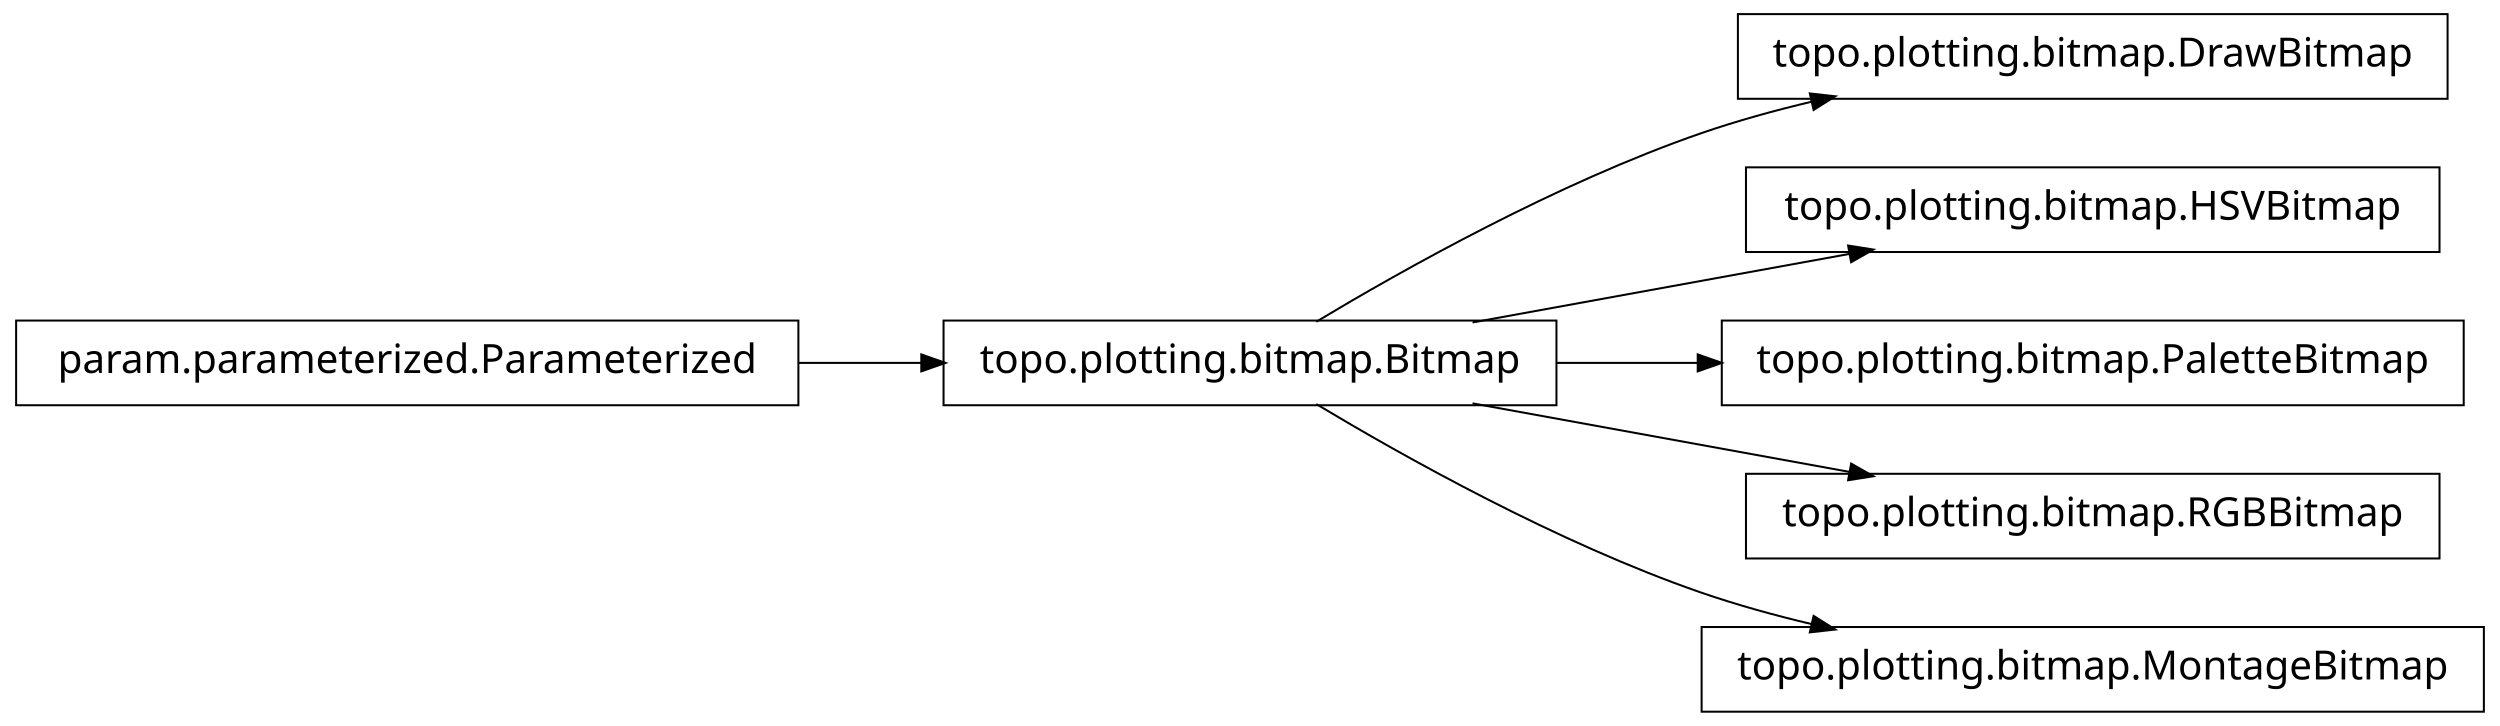
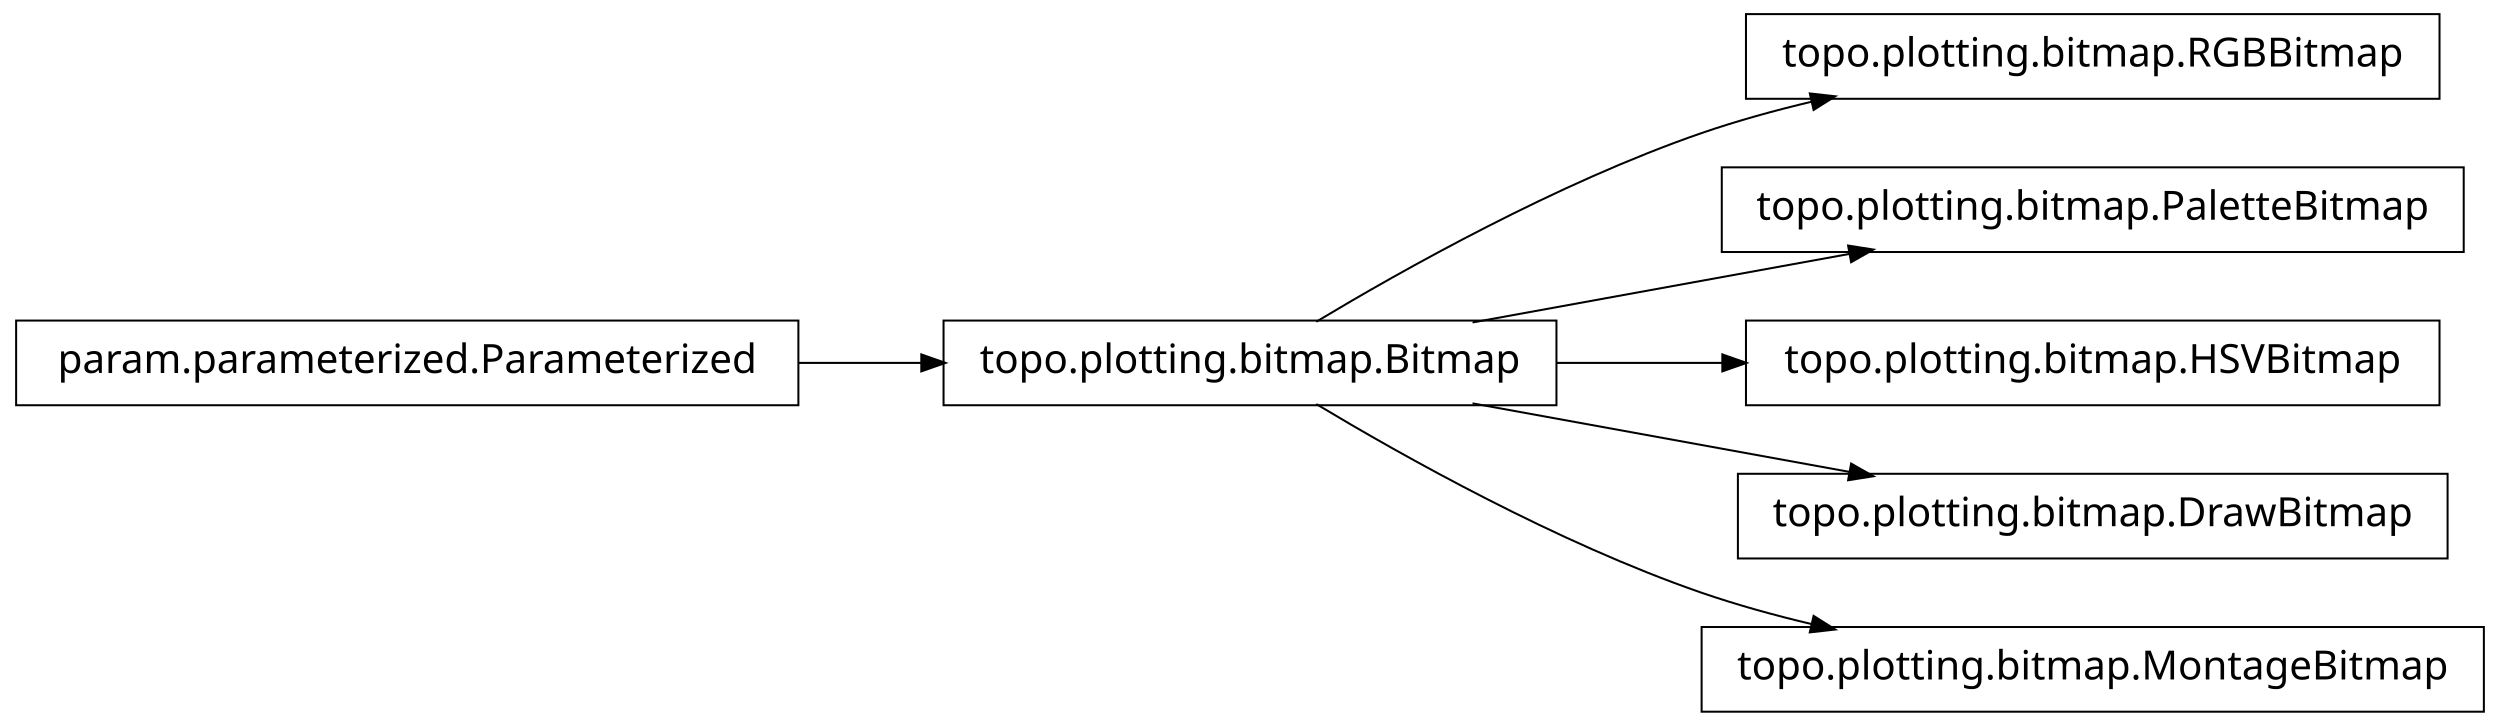
<svg xmlns="http://www.w3.org/2000/svg" width="620pt" height="180pt" viewBox="0.00 0.00 620.00 180.00">
  <g id="graph1" class="graph" transform="scale(1 1) rotate(0) translate(4 176)">
    <polygon fill="white" stroke="white" points="-4,5 -4,-176 617,-176 617,5 -4,5" />
    <g id="node1" class="node">
+       <polygon fill="none" stroke="black" stroke-width="0.5" points="601,-172.5 429,-172.5 429,-151.5 601,-151.5 601,-172.5" />
+       <text text-anchor="middle" x="515" y="-159.5" font-family="Vera" font-size="10.00">topo.plotting.bitmap.RGBBitmap</text>
+     </g>
+     <g id="node2" class="node">
      <polygon fill="none" stroke="black" stroke-width="0.5" points="382,-96.5 230,-96.5 230,-75.5 382,-75.5 382,-96.5" />
      <text text-anchor="middle" x="306" y="-83.5" font-family="Vera" font-size="10.00">topo.plotting.bitmap.Bitmap</text>
    </g>
-     <g id="node4" class="node">
-       <polygon fill="none" stroke="black" stroke-width="0.5" points="603,-172.5 427,-172.5 427,-151.5 603,-151.5 603,-172.5" />
-       <text text-anchor="middle" x="515" y="-159.5" font-family="Vera" font-size="10.00">topo.plotting.bitmap.DrawBitmap</text>
-     </g>
-     <g id="edge4" class="edge">
+     <g id="edge2" class="edge">
      <path fill="none" stroke="black" stroke-width="0.5" d="M322.433,-96.209C343.714,-108.99 382.318,-130.694 418,-143 426.772,-146.025 436.167,-148.62 445.529,-150.832" />
      <polygon fill="black" stroke="black" points="445.153,-152.541 450.418,-151.953 445.936,-149.13 445.153,-152.541" />
    </g>
-     <g id="node6" class="node">
-       <polygon fill="none" stroke="black" stroke-width="0.5" points="601,-134.5 429,-134.5 429,-113.5 601,-113.5 601,-134.5" />
-       <text text-anchor="middle" x="515" y="-121.5" font-family="Vera" font-size="10.00">topo.plotting.bitmap.HSVBitmap</text>
+     <g id="node4" class="node">
+       <polygon fill="none" stroke="black" stroke-width="0.5" points="607,-134.5 423,-134.5 423,-113.5 607,-113.5 607,-134.5" />
+       <text text-anchor="middle" x="515" y="-121.5" font-family="Vera" font-size="10.00">topo.plotting.bitmap.PaletteBitmap</text>
    </g>
-     <g id="edge6" class="edge">
+     <g id="edge4" class="edge">
      <path fill="none" stroke="black" stroke-width="0.5" d="M361.186,-96.034C389.996,-101.272 425.294,-107.69 454.806,-113.056" />
      <polygon fill="black" stroke="black" points="454.635,-114.803 459.868,-113.976 455.261,-111.36 454.635,-114.803" />
    </g>
-     <g id="node8" class="node">
-       <polygon fill="none" stroke="black" stroke-width="0.5" points="607,-96.5 423,-96.5 423,-75.5 607,-75.5 607,-96.5" />
-       <text text-anchor="middle" x="515" y="-83.5" font-family="Vera" font-size="10.00">topo.plotting.bitmap.PaletteBitmap</text>
+     <g id="node6" class="node">
+       <polygon fill="none" stroke="black" stroke-width="0.5" points="601,-96.5 429,-96.5 429,-75.5 601,-75.5 601,-96.5" />
+       <text text-anchor="middle" x="515" y="-83.5" font-family="Vera" font-size="10.00">topo.plotting.bitmap.HSVBitmap</text>
+     </g>
+     <g id="edge6" class="edge">
+       <path fill="none" stroke="black" stroke-width="0.5" d="M382.045,-86C395.455,-86 409.541,-86 423.325,-86" />
+       <polygon fill="black" stroke="black" points="423.387,-87.75 428.387,-86 423.387,-84.25 423.387,-87.75" />
+     </g>
+     <g id="node9" class="node">
+       <polygon fill="none" stroke="black" stroke-width="0.5" points="603,-58.5 427,-58.5 427,-37.5 603,-37.5 603,-58.5" />
+       <text text-anchor="middle" x="515" y="-45.5" font-family="Vera" font-size="10.00">topo.plotting.bitmap.DrawBitmap</text>
    </g>
    <g id="edge8" class="edge">
-       <path fill="none" stroke="black" stroke-width="0.5" d="M382.045,-86C393.483,-86 405.414,-86 417.229,-86" />
-       <polygon fill="black" stroke="black" points="417.284,-87.75 422.284,-86 417.284,-84.25 417.284,-87.75" />
-     </g>
-     <g id="node10" class="node">
-       <polygon fill="none" stroke="black" stroke-width="0.5" points="601,-58.5 429,-58.5 429,-37.5 601,-37.5 601,-58.5" />
-       <text text-anchor="middle" x="515" y="-45.5" font-family="Vera" font-size="10.00">topo.plotting.bitmap.RGBBitmap</text>
-     </g>
-     <g id="edge10" class="edge">
      <path fill="none" stroke="black" stroke-width="0.5" d="M361.186,-75.966C389.996,-70.728 425.294,-64.31 454.806,-58.944" />
      <polygon fill="black" stroke="black" points="455.261,-60.64 459.868,-58.024 454.635,-57.197 455.261,-60.64" />
    </g>
    <g id="node12" class="node">
      <polygon fill="none" stroke="black" stroke-width="0.5" points="612,-20.5 418,-20.5 418,0.5 612,0.5 612,-20.5" />
      <text text-anchor="middle" x="515" y="-7.5" font-family="Vera" font-size="10.00">topo.plotting.bitmap.MontageBitmap</text>
    </g>
    <g id="edge12" class="edge">
      <path fill="none" stroke="black" stroke-width="0.5" d="M322.433,-75.791C343.714,-63.01 382.318,-41.306 418,-29 426.772,-25.975 436.167,-23.38 445.529,-21.168" />
      <polygon fill="black" stroke="black" points="445.936,-22.87 450.418,-20.047 445.153,-19.459 445.936,-22.87" />
    </g>
-     <g id="node2" class="node">
+     <g id="node8" class="node">
      <polygon fill="none" stroke="black" stroke-width="0.5" points="194,-96.5 5.68434e-14,-96.5 0,-75.5 194,-75.5 194,-96.5" />
      <text text-anchor="middle" x="97" y="-83.5" font-family="Vera" font-size="10.00">param.parameterized.Parameterized</text>
    </g>
-     <g id="edge2" class="edge">
+     <g id="edge10" class="edge">
      <path fill="none" stroke="black" stroke-width="0.5" d="M194.158,-86C204.325,-86 214.585,-86 224.55,-86" />
      <polygon fill="black" stroke="black" points="224.733,-87.75 229.733,-86 224.733,-84.25 224.733,-87.75" />
    </g>
  </g>
</svg>
